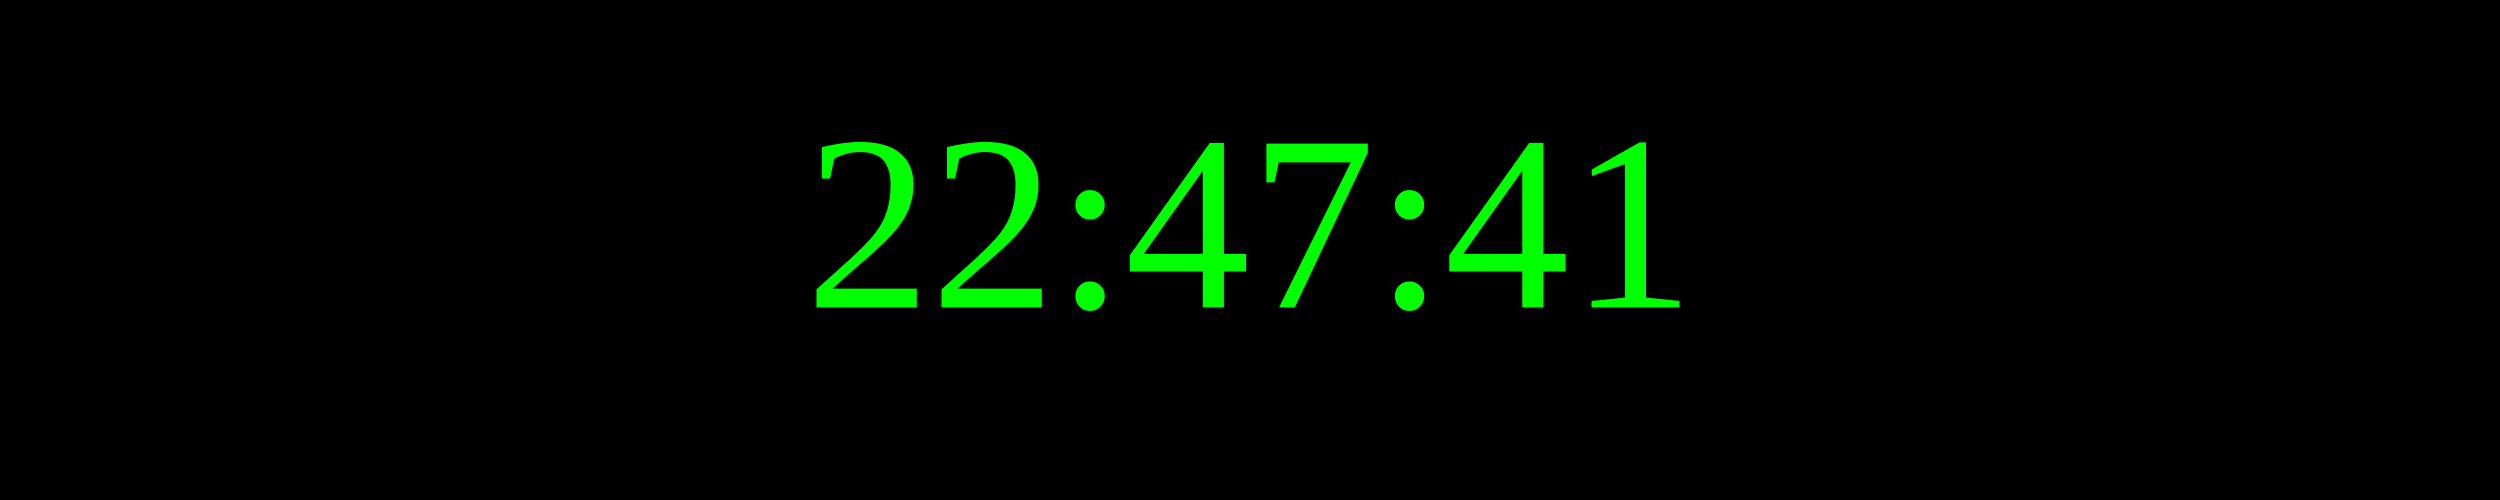
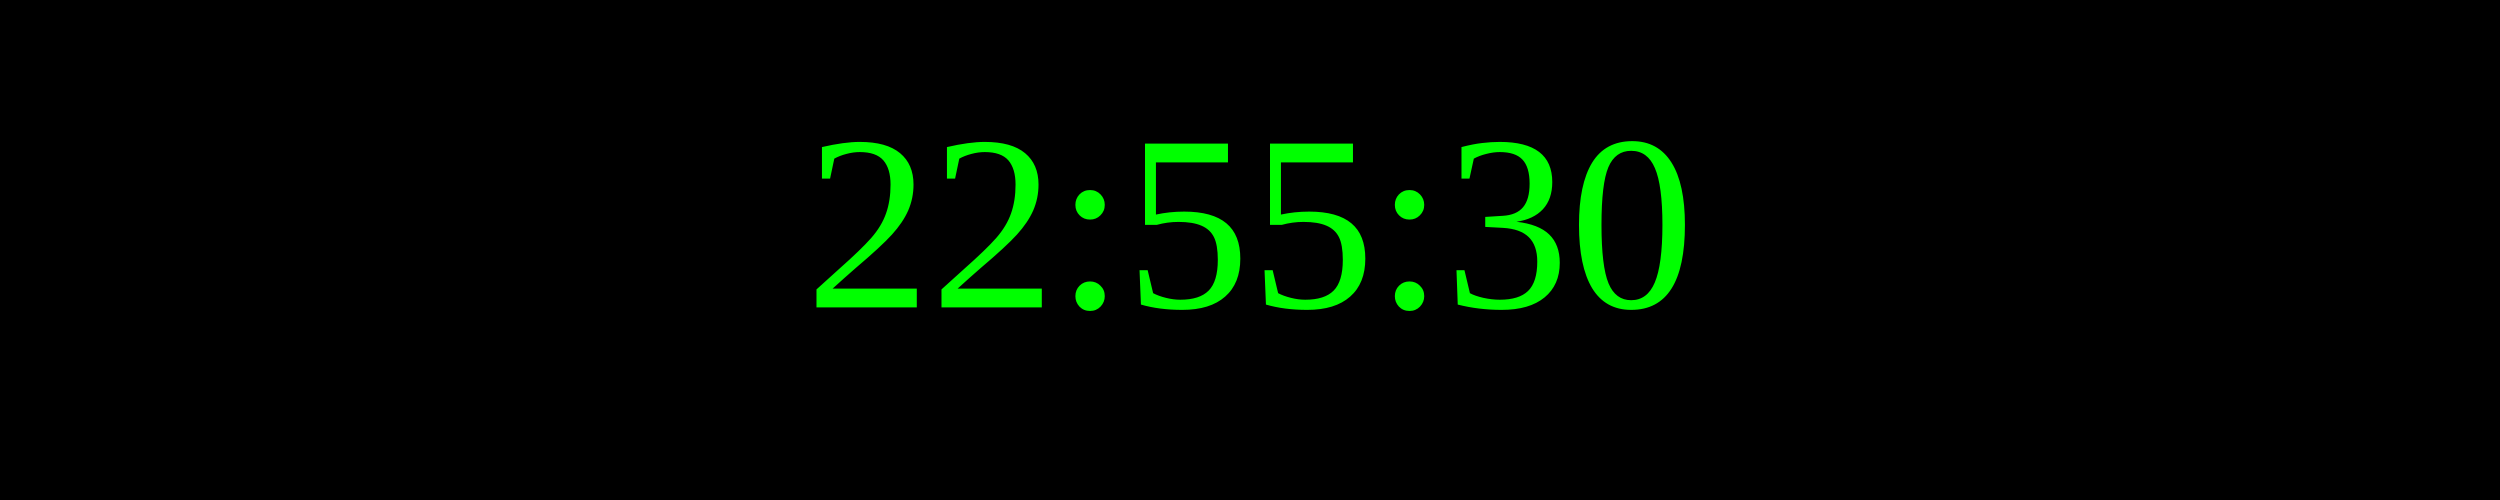
<svg xmlns="http://www.w3.org/2000/svg" width="250" height="50">
  <rect width="100%" height="100%" fill="black" />
  <text x="50%" y="50%" font-size="25" fill="lime" text-anchor="middle" dominant-baseline="middle">
- 22:47:41
+ 22:55:30
</text>
</svg>
